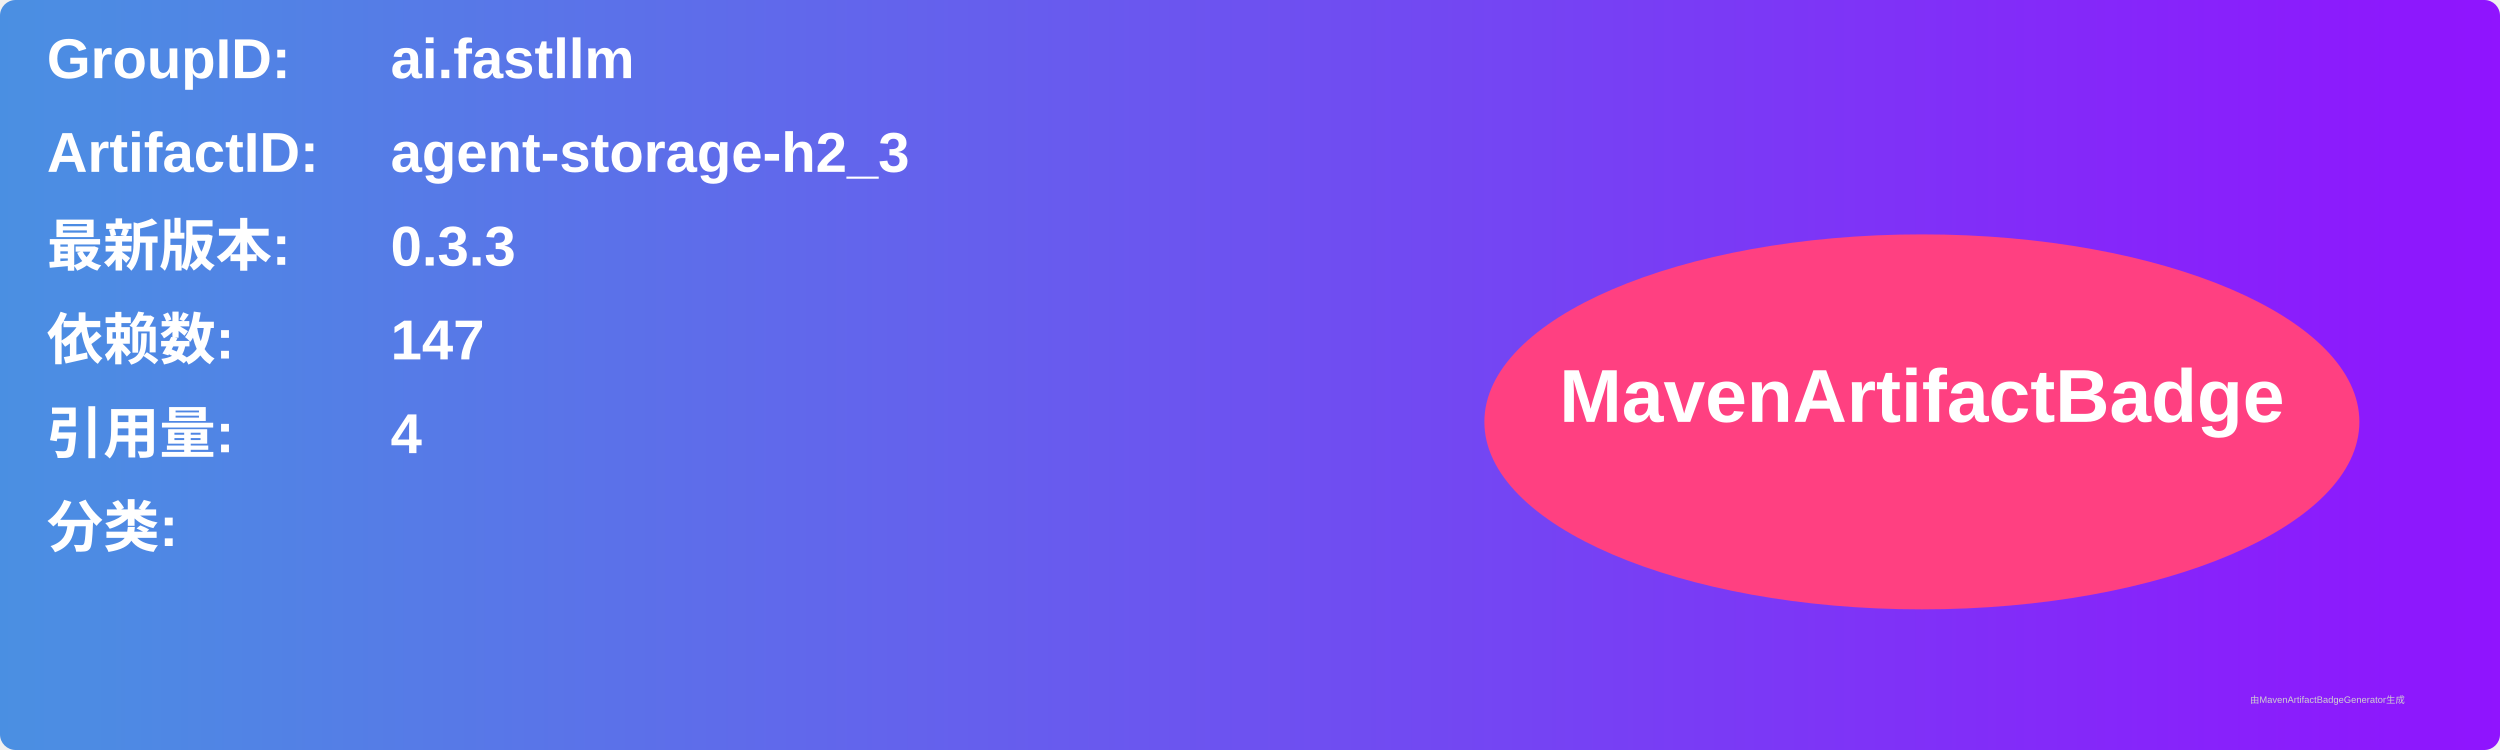
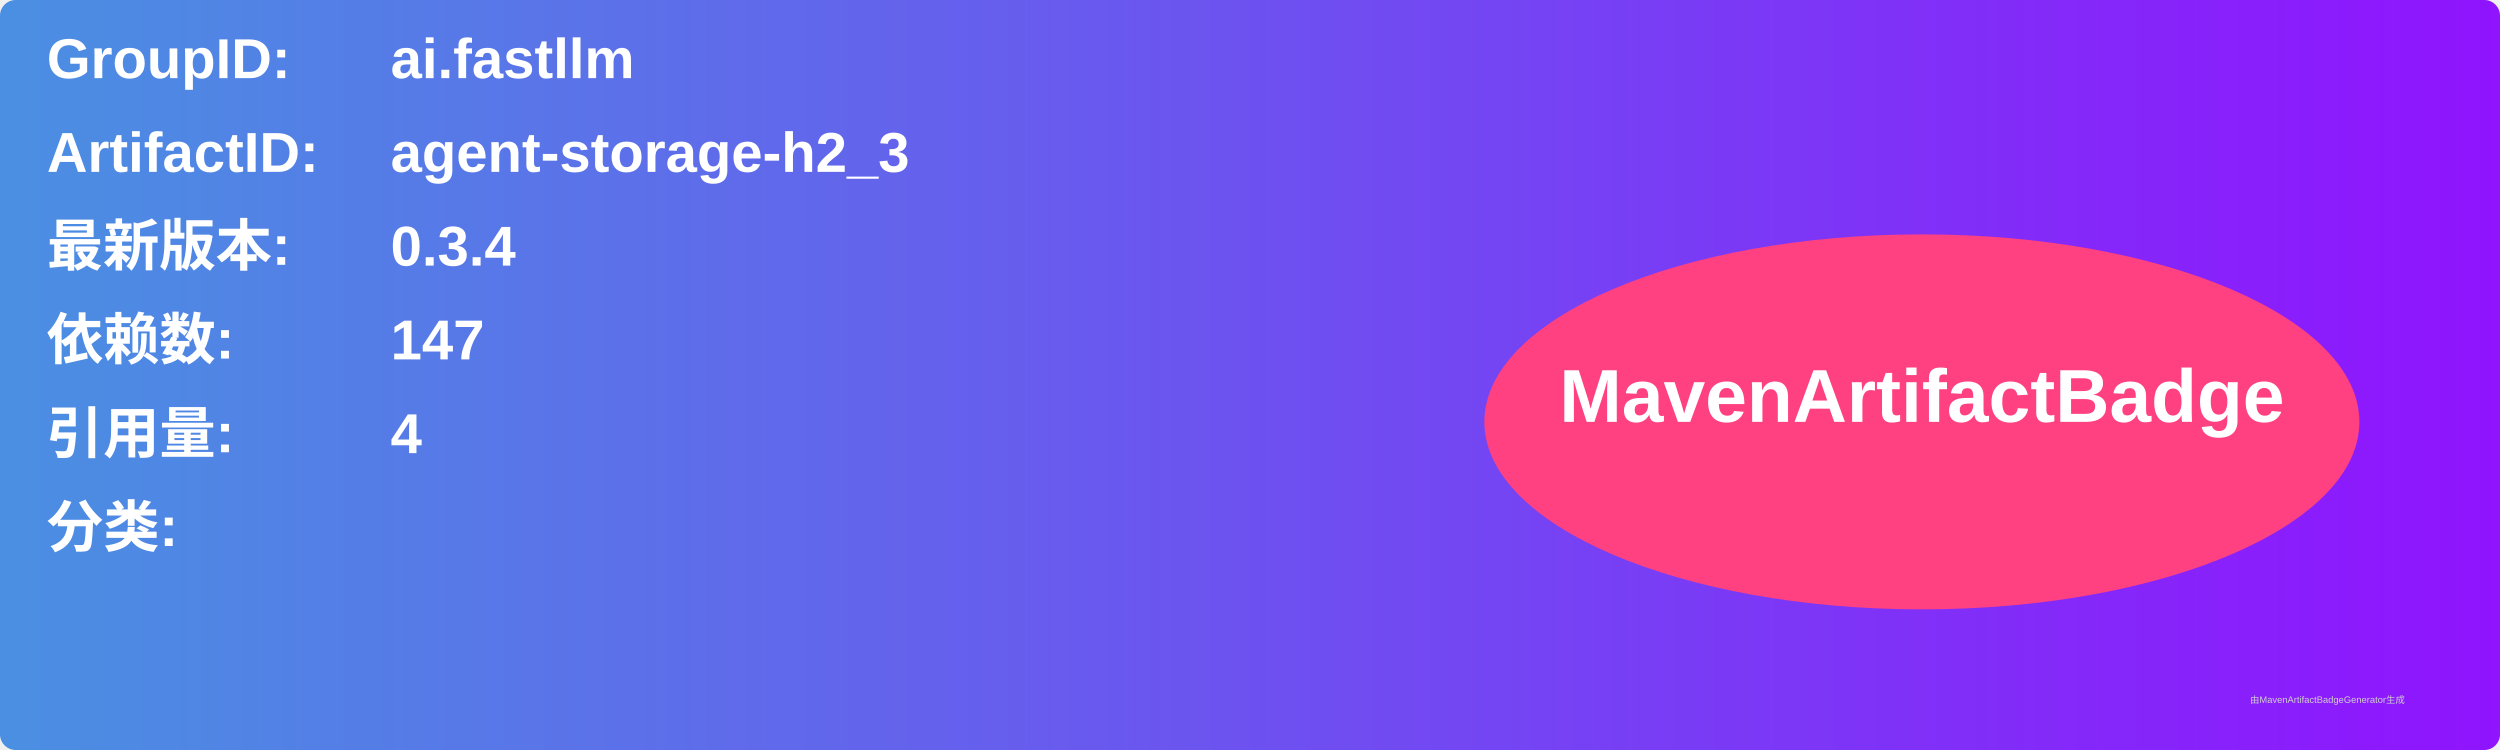
<svg xmlns="http://www.w3.org/2000/svg" width="800" height="240" viewBox="0 0 800 240">
  <linearGradient id="grad" x1="0%" y1="0%" x2="100%" y2="0%">
    <stop offset="0%" stop-color="#4a90e2" />
    <stop offset="100%" stop-color="#9013fe" />
  </linearGradient>
  <rect width="100%" height="100%" rx="5" ry="5" fill="url(#grad)" />
  <g transform="translate(15, 15)">
    <text x="0" y="10" font-family="Arial" font-size="18" fill="white" font-weight="bold" width="260">GroupID:</text>
    <text x="110" y="10" font-family="Arial" font-size="18" fill="white" font-weight="bold" width="460">ai.fastllm</text>
    <text x="0" y="40" font-family="Arial" font-size="18" fill="white" font-weight="bold" width="260">ArtifactID:</text>
    <text x="110" y="40" font-family="Arial" font-size="18" fill="white" font-weight="bold" width="460">agent-storage-h2_3</text>
    <text x="0" y="70" font-family="Arial" font-size="18" fill="white" font-weight="bold">最新版本:</text>
    <text x="110" y="70" font-family="Arial" font-size="18" fill="white" font-weight="bold">
-       <tspan font-weight="bold">0.3.3</tspan>
+       <tspan font-weight="bold">0.3.4</tspan>
    </text>
    <text x="0" y="100" font-family="Arial" font-size="18" fill="white" font-weight="bold">依赖数: </text>
    <text x="110" y="100" font-family="Arial" font-size="18" fill="white">
      <tspan font-weight="bold">147</tspan>
    </text>
    <text x="0" y="130" font-family="Arial" font-size="18" fill="white" font-weight="bold">引用量: </text>
    <text x="110" y="130" font-family="Arial" font-size="18" fill="white">
      <tspan font-weight="bold">4</tspan>
    </text>
    <text x="0" y="160" font-family="Arial" font-size="18" fill="white" font-weight="bold">分类:</text>
    <text x="10" y="190" font-family="Arial" font-size="10" fill="white">
      <tspan font-weight="bold" />
    </text>
    <ellipse cx="600" cy="120" rx="140" ry="60" fill="#ff4081" />
    <text x="600" y="120" text-anchor="middle" font-family="Arial" font-size="24" fill="white" font-weight="bold">MavenArtifactBadge</text>
  </g>
  <text x="720" y="225" font-family="Arial" font-size="3" fill="#d0d0d0">由MavenArtifactBadgeGenerator生成</text>
</svg>
